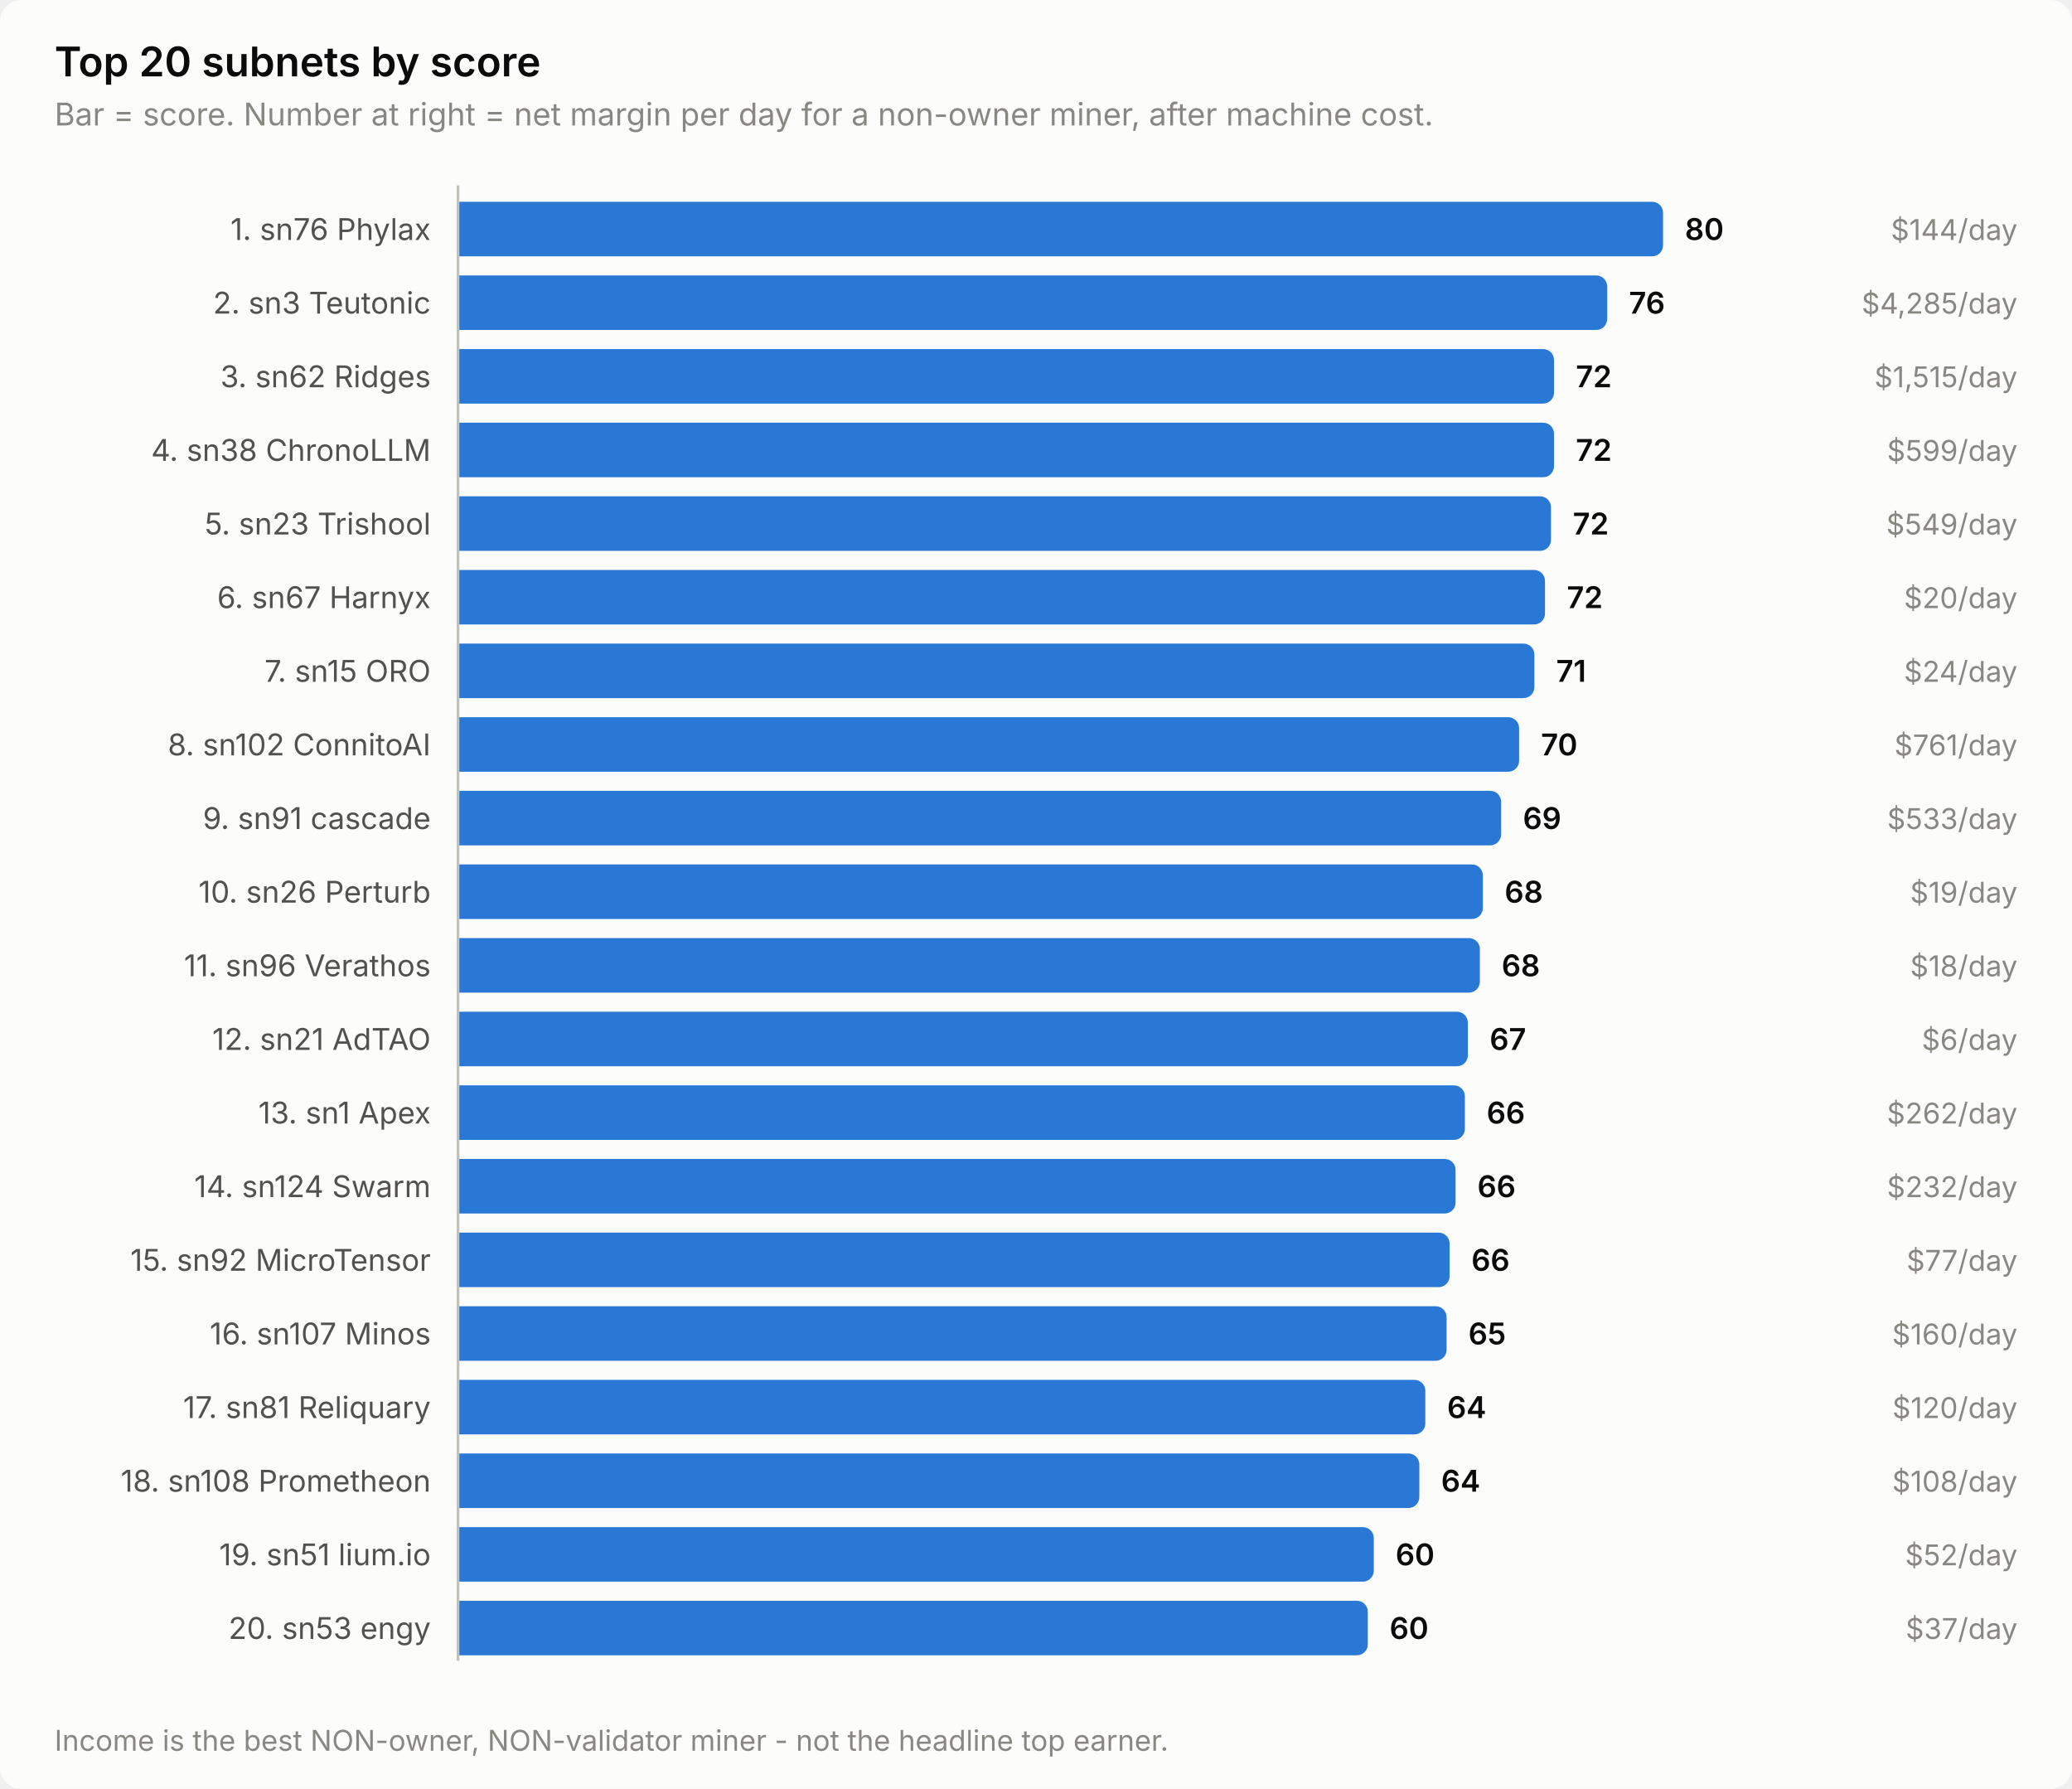
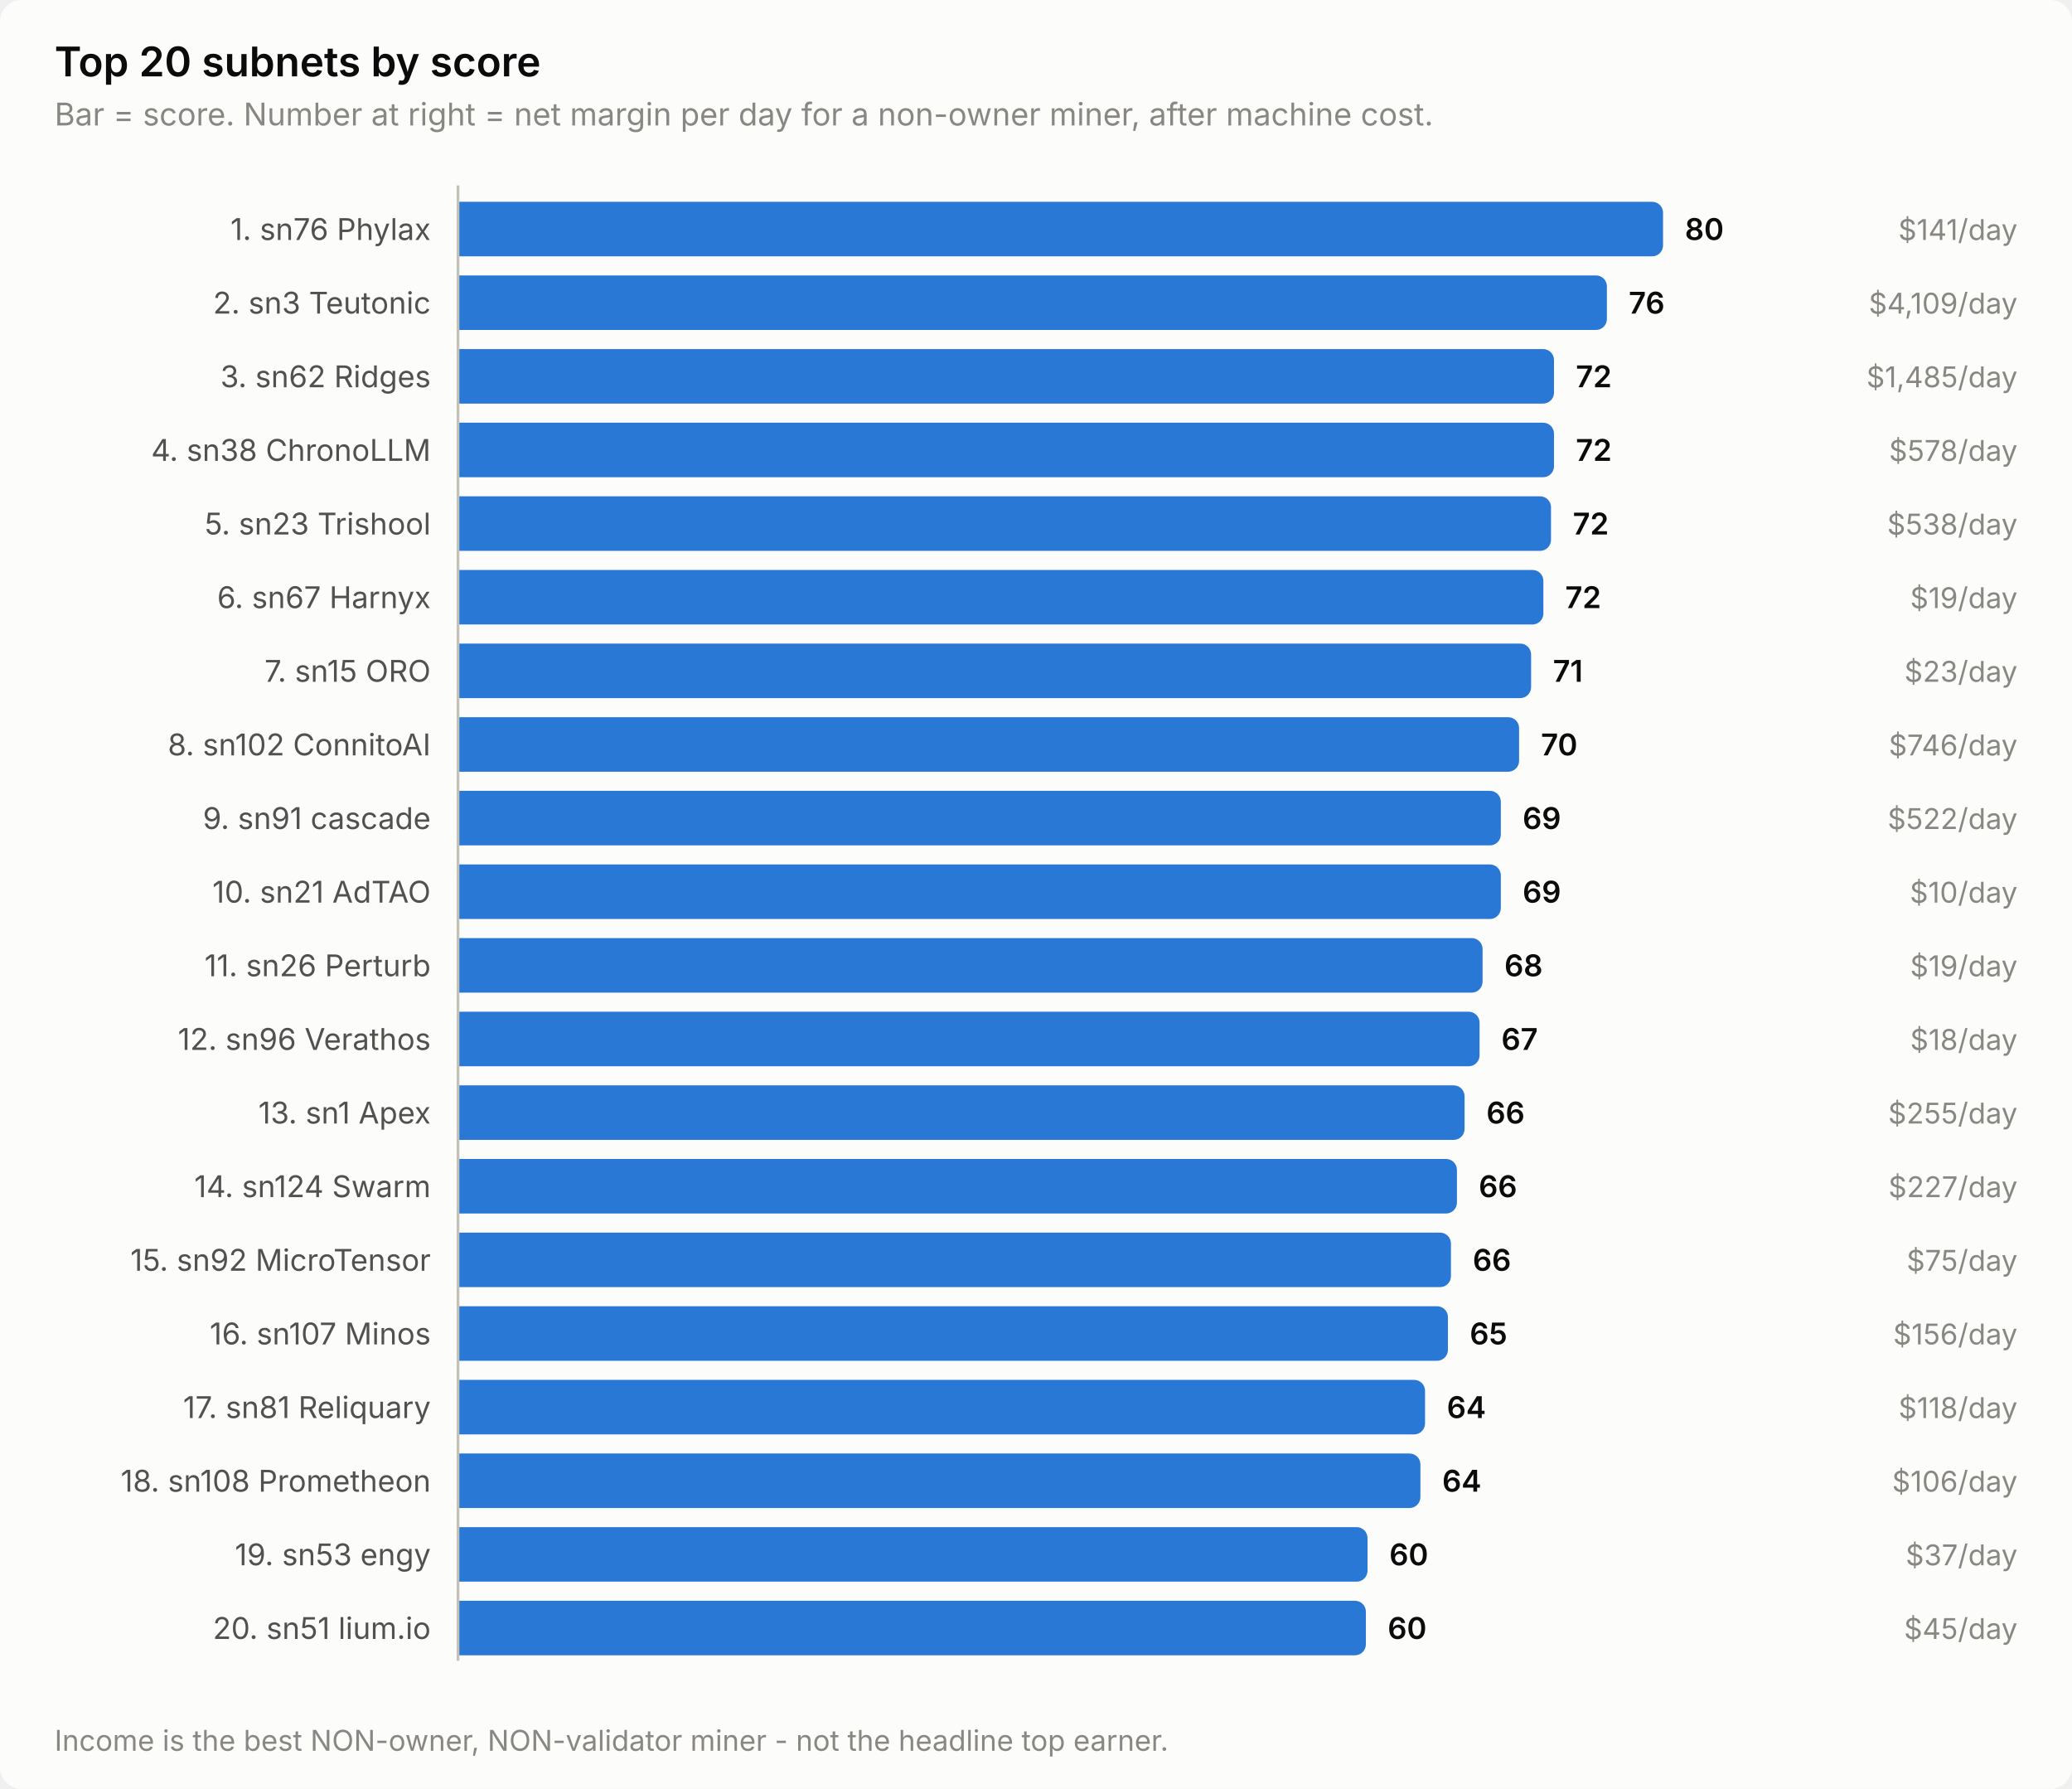
<svg xmlns="http://www.w3.org/2000/svg" width="760" height="656" viewBox="0 0 760 656" role="img" aria-label="Top 20 subnets by score">
  <style>
    text { font-family: system-ui, -apple-system, 'Segoe UI', sans-serif; }
    .t-title { font-size: 15px; font-weight: 600; }
    .t-sub { font-size: 11.5px; }
    .t-lab { font-size: 11px; }
    .t-val { font-size: 11px; font-weight: 600; font-variant-numeric: tabular-nums; }
    .t-tick { font-size: 10.5px; font-variant-numeric: tabular-nums; }

    .surface { fill: #fcfcfb; }
    .ink { fill: #0b0b0b; }
    .ink2 { fill: #52514e; }
    .muted { fill: #898781; }
    .grid { stroke: #e1e0d9; }
    .axis { stroke: #c3c2b7; }
    .accent { fill: #2a78d6; }
    .critical { fill: #d03b3b; }
    .deemph { fill: #d8d7d0; }

    @media (prefers-color-scheme: dark) {
      .surface { fill: #1a1a19; }
      .ink { fill: #ffffff; }
      .ink2 { fill: #c3c2b7; }
      .muted { fill: #898781; }
      .grid { stroke: #2c2c2a; }
      .axis { stroke: #383835; }
      .accent { fill: #3987e5; }
      .deemph { fill: #3a3a37; }
    }
</style>
  <rect class="surface" width="760" height="656" rx="8" />
  <text class="ink t-title" x="20" y="28">Top 20 subnets by score</text>
  <text class="muted t-sub" x="20" y="46">Bar = score. Number at right = net margin per day for a non-owner miner, after machine cost.</text>
  <text class="ink2 t-lab" x="158" y="88" text-anchor="end">1. sn76 Phylax</text>
  <path class="accent" d="M168.0,74.0 H606.0 a4.0,4.0 0 0 1 4.0,4.0 V90.0 a4.0,4.0 0 0 1 -4.0,4.0 H168.0 Z" />
  <text class="ink t-val" x="618.0" y="88">80</text>
-   <text class="muted t-tick" x="740" y="88" text-anchor="end">$144/day</text>
+   <text class="muted t-tick" x="740" y="88" text-anchor="end">$141/day</text>
  <text class="ink2 t-lab" x="158" y="115" text-anchor="end">2. sn3 Teutonic</text>
-   <path class="accent" d="M168.0,101.0 H585.5 a4.0,4.0 0 0 1 4.0,4.0 V117.0 a4.0,4.0 0 0 1 -4.0,4.0 H168.0 Z" />
-   <text class="ink t-val" x="597.5" y="115">76</text>
-   <text class="muted t-tick" x="740" y="115" text-anchor="end">$4,285/day</text>
+   <path class="accent" d="M168.0,101.0 H585.4 a4.0,4.0 0 0 1 4.0,4.0 V117.0 a4.0,4.0 0 0 1 -4.0,4.0 H168.0 Z" />
+   <text class="ink t-val" x="597.4" y="115">76</text>
+   <text class="muted t-tick" x="740" y="115" text-anchor="end">$4,109/day</text>
  <text class="ink2 t-lab" x="158" y="142" text-anchor="end">3. sn62 Ridges</text>
  <path class="accent" d="M168.0,128.0 H566.0 a4.0,4.0 0 0 1 4.0,4.0 V144.0 a4.0,4.0 0 0 1 -4.0,4.0 H168.0 Z" />
  <text class="ink t-val" x="578.0" y="142">72</text>
-   <text class="muted t-tick" x="740" y="142" text-anchor="end">$1,515/day</text>
+   <text class="muted t-tick" x="740" y="142" text-anchor="end">$1,485/day</text>
  <text class="ink2 t-lab" x="158" y="169" text-anchor="end">4. sn38 ChronoLLM</text>
  <path class="accent" d="M168.0,155.0 H566.0 a4.0,4.0 0 0 1 4.0,4.0 V171.0 a4.0,4.0 0 0 1 -4.0,4.0 H168.0 Z" />
  <text class="ink t-val" x="578.0" y="169">72</text>
-   <text class="muted t-tick" x="740" y="169" text-anchor="end">$599/day</text>
+   <text class="muted t-tick" x="740" y="169" text-anchor="end">$578/day</text>
  <text class="ink2 t-lab" x="158" y="196" text-anchor="end">5. sn23 Trishool</text>
  <path class="accent" d="M168.0,182.0 H564.9 a4.0,4.0 0 0 1 4.0,4.0 V198.0 a4.0,4.0 0 0 1 -4.0,4.0 H168.0 Z" />
  <text class="ink t-val" x="576.9" y="196">72</text>
-   <text class="muted t-tick" x="740" y="196" text-anchor="end">$549/day</text>
+   <text class="muted t-tick" x="740" y="196" text-anchor="end">$538/day</text>
  <text class="ink2 t-lab" x="158" y="223" text-anchor="end">6. sn67 Harnyx</text>
-   <path class="accent" d="M168.0,209.0 H562.7 a4.0,4.0 0 0 1 4.0,4.0 V225.0 a4.0,4.0 0 0 1 -4.0,4.0 H168.0 Z" />
-   <text class="ink t-val" x="574.7" y="223">72</text>
-   <text class="muted t-tick" x="740" y="223" text-anchor="end">$20/day</text>
+   <path class="accent" d="M168.0,209.0 H562.1 a4.0,4.0 0 0 1 4.0,4.0 V225.0 a4.0,4.0 0 0 1 -4.0,4.0 H168.0 Z" />
+   <text class="ink t-val" x="574.1" y="223">72</text>
+   <text class="muted t-tick" x="740" y="223" text-anchor="end">$19/day</text>
  <text class="ink2 t-lab" x="158" y="250" text-anchor="end">7. sn15 ORO</text>
-   <path class="accent" d="M168.0,236.0 H558.8 a4.0,4.0 0 0 1 4.0,4.0 V252.0 a4.0,4.0 0 0 1 -4.0,4.0 H168.0 Z" />
-   <text class="ink t-val" x="570.8" y="250">71</text>
-   <text class="muted t-tick" x="740" y="250" text-anchor="end">$24/day</text>
+   <path class="accent" d="M168.0,236.0 H557.6 a4.0,4.0 0 0 1 4.0,4.0 V252.0 a4.0,4.0 0 0 1 -4.0,4.0 H168.0 Z" />
+   <text class="ink t-val" x="569.6" y="250">71</text>
+   <text class="muted t-tick" x="740" y="250" text-anchor="end">$23/day</text>
  <text class="ink2 t-lab" x="158" y="277" text-anchor="end">8. sn102 ConnitoAI</text>
  <path class="accent" d="M168.0,263.0 H553.2 a4.0,4.0 0 0 1 4.0,4.0 V279.0 a4.0,4.0 0 0 1 -4.0,4.0 H168.0 Z" />
  <text class="ink t-val" x="565.2" y="277">70</text>
-   <text class="muted t-tick" x="740" y="277" text-anchor="end">$761/day</text>
+   <text class="muted t-tick" x="740" y="277" text-anchor="end">$746/day</text>
  <text class="ink2 t-lab" x="158" y="304" text-anchor="end">9. sn91 cascade</text>
-   <path class="accent" d="M168.0,290.0 H546.6 a4.0,4.0 0 0 1 4.0,4.0 V306.0 a4.0,4.0 0 0 1 -4.0,4.0 H168.0 Z" />
-   <text class="ink t-val" x="558.6" y="304">69</text>
-   <text class="muted t-tick" x="740" y="304" text-anchor="end">$533/day</text>
-   <text class="ink2 t-lab" x="158" y="331" text-anchor="end">10. sn26 Perturb</text>
-   <path class="accent" d="M168.0,317.0 H539.9 a4.0,4.0 0 0 1 4.0,4.0 V333.0 a4.0,4.0 0 0 1 -4.0,4.0 H168.0 Z" />
-   <text class="ink t-val" x="551.9" y="331">68</text>
-   <text class="muted t-tick" x="740" y="331" text-anchor="end">$19/day</text>
-   <text class="ink2 t-lab" x="158" y="358" text-anchor="end">11. sn96 Verathos</text>
-   <path class="accent" d="M168.0,344.0 H538.8 a4.0,4.0 0 0 1 4.0,4.0 V360.0 a4.0,4.0 0 0 1 -4.0,4.0 H168.0 Z" />
-   <text class="ink t-val" x="550.8" y="358">68</text>
-   <text class="muted t-tick" x="740" y="358" text-anchor="end">$18/day</text>
-   <text class="ink2 t-lab" x="158" y="385" text-anchor="end">12. sn21 AdTAO</text>
-   <path class="accent" d="M168.0,371.0 H534.4 a4.0,4.0 0 0 1 4.0,4.0 V387.0 a4.0,4.0 0 0 1 -4.0,4.0 H168.0 Z" />
-   <text class="ink t-val" x="546.4" y="385">67</text>
-   <text class="muted t-tick" x="740" y="385" text-anchor="end">$6/day</text>
+   <path class="accent" d="M168.0,290.0 H546.5 a4.0,4.0 0 0 1 4.0,4.0 V306.0 a4.0,4.0 0 0 1 -4.0,4.0 H168.0 Z" />
+   <text class="ink t-val" x="558.5" y="304">69</text>
+   <text class="muted t-tick" x="740" y="304" text-anchor="end">$522/day</text>
+   <text class="ink2 t-lab" x="158" y="331" text-anchor="end">10. sn21 AdTAO</text>
+   <path class="accent" d="M168.0,317.0 H546.5 a4.0,4.0 0 0 1 4.0,4.0 V333.0 a4.0,4.0 0 0 1 -4.0,4.0 H168.0 Z" />
+   <text class="ink t-val" x="558.5" y="331">69</text>
+   <text class="muted t-tick" x="740" y="331" text-anchor="end">$10/day</text>
+   <text class="ink2 t-lab" x="158" y="358" text-anchor="end">11. sn26 Perturb</text>
+   <path class="accent" d="M168.0,344.0 H539.8 a4.0,4.0 0 0 1 4.0,4.0 V360.0 a4.0,4.0 0 0 1 -4.0,4.0 H168.0 Z" />
+   <text class="ink t-val" x="551.8" y="358">68</text>
+   <text class="muted t-tick" x="740" y="358" text-anchor="end">$19/day</text>
+   <text class="ink2 t-lab" x="158" y="385" text-anchor="end">12. sn96 Verathos</text>
+   <path class="accent" d="M168.0,371.0 H538.7 a4.0,4.0 0 0 1 4.0,4.0 V387.0 a4.0,4.0 0 0 1 -4.0,4.0 H168.0 Z" />
+   <text class="ink t-val" x="550.7" y="385">67</text>
+   <text class="muted t-tick" x="740" y="385" text-anchor="end">$18/day</text>
  <text class="ink2 t-lab" x="158" y="412" text-anchor="end">13. sn1 Apex</text>
-   <path class="accent" d="M168.0,398.0 H533.3 a4.0,4.0 0 0 1 4.0,4.0 V414.0 a4.0,4.0 0 0 1 -4.0,4.0 H168.0 Z" />
-   <text class="ink t-val" x="545.3" y="412">66</text>
-   <text class="muted t-tick" x="740" y="412" text-anchor="end">$262/day</text>
+   <path class="accent" d="M168.0,398.0 H533.2 a4.0,4.0 0 0 1 4.0,4.0 V414.0 a4.0,4.0 0 0 1 -4.0,4.0 H168.0 Z" />
+   <text class="ink t-val" x="545.2" y="412">66</text>
+   <text class="muted t-tick" x="740" y="412" text-anchor="end">$255/day</text>
  <text class="ink2 t-lab" x="158" y="439" text-anchor="end">14. sn124 Swarm</text>
-   <path class="accent" d="M168.0,425.0 H529.9 a4.0,4.0 0 0 1 4.0,4.0 V441.0 a4.0,4.0 0 0 1 -4.0,4.0 H168.0 Z" />
-   <text class="ink t-val" x="541.9" y="439">66</text>
-   <text class="muted t-tick" x="740" y="439" text-anchor="end">$232/day</text>
+   <path class="accent" d="M168.0,425.0 H530.4 a4.0,4.0 0 0 1 4.0,4.0 V441.0 a4.0,4.0 0 0 1 -4.0,4.0 H168.0 Z" />
+   <text class="ink t-val" x="542.4" y="439">66</text>
+   <text class="muted t-tick" x="740" y="439" text-anchor="end">$227/day</text>
  <text class="ink2 t-lab" x="158" y="466" text-anchor="end">15. sn92 MicroTensor</text>
-   <path class="accent" d="M168.0,452.0 H527.7 a4.0,4.0 0 0 1 4.0,4.0 V468.0 a4.0,4.0 0 0 1 -4.0,4.0 H168.0 Z" />
-   <text class="ink t-val" x="539.7" y="466">66</text>
-   <text class="muted t-tick" x="740" y="466" text-anchor="end">$77/day</text>
+   <path class="accent" d="M168.0,452.0 H528.2 a4.0,4.0 0 0 1 4.0,4.0 V468.0 a4.0,4.0 0 0 1 -4.0,4.0 H168.0 Z" />
+   <text class="ink t-val" x="540.2" y="466">66</text>
+   <text class="muted t-tick" x="740" y="466" text-anchor="end">$75/day</text>
  <text class="ink2 t-lab" x="158" y="493" text-anchor="end">16. sn107 Minos</text>
-   <path class="accent" d="M168.0,479.0 H526.6 a4.0,4.0 0 0 1 4.0,4.0 V495.0 a4.0,4.0 0 0 1 -4.0,4.0 H168.0 Z" />
-   <text class="ink t-val" x="538.6" y="493">65</text>
-   <text class="muted t-tick" x="740" y="493" text-anchor="end">$160/day</text>
+   <path class="accent" d="M168.0,479.0 H527.1 a4.0,4.0 0 0 1 4.0,4.0 V495.0 a4.0,4.0 0 0 1 -4.0,4.0 H168.0 Z" />
+   <text class="ink t-val" x="539.1" y="493">65</text>
+   <text class="muted t-tick" x="740" y="493" text-anchor="end">$156/day</text>
  <text class="ink2 t-lab" x="158" y="520" text-anchor="end">17. sn81 Reliquary</text>
-   <path class="accent" d="M168.0,506.0 H518.8 a4.0,4.0 0 0 1 4.0,4.0 V522.0 a4.0,4.0 0 0 1 -4.0,4.0 H168.0 Z" />
-   <text class="ink t-val" x="530.8" y="520">64</text>
-   <text class="muted t-tick" x="740" y="520" text-anchor="end">$120/day</text>
+   <path class="accent" d="M168.0,506.0 H518.7 a4.0,4.0 0 0 1 4.0,4.0 V522.0 a4.0,4.0 0 0 1 -4.0,4.0 H168.0 Z" />
+   <text class="ink t-val" x="530.7" y="520">64</text>
+   <text class="muted t-tick" x="740" y="520" text-anchor="end">$118/day</text>
  <text class="ink2 t-lab" x="158" y="547" text-anchor="end">18. sn108 Prometheon</text>
-   <path class="accent" d="M168.0,533.0 H516.6 a4.0,4.0 0 0 1 4.0,4.0 V549.0 a4.0,4.0 0 0 1 -4.0,4.0 H168.0 Z" />
-   <text class="ink t-val" x="528.6" y="547">64</text>
-   <text class="muted t-tick" x="740" y="547" text-anchor="end">$108/day</text>
-   <text class="ink2 t-lab" x="158" y="574" text-anchor="end">19. sn51 lium.io</text>
-   <path class="accent" d="M168.0,560.0 H499.9 a4.0,4.0 0 0 1 4.0,4.0 V576.0 a4.0,4.0 0 0 1 -4.0,4.0 H168.0 Z" />
-   <text class="ink t-val" x="511.9" y="574">60</text>
-   <text class="muted t-tick" x="740" y="574" text-anchor="end">$52/day</text>
-   <text class="ink2 t-lab" x="158" y="601" text-anchor="end">20. sn53 engy</text>
-   <path class="accent" d="M168.0,587.0 H497.7 a4.0,4.0 0 0 1 4.0,4.0 V603.0 a4.0,4.0 0 0 1 -4.0,4.0 H168.0 Z" />
-   <text class="ink t-val" x="509.7" y="601">60</text>
-   <text class="muted t-tick" x="740" y="601" text-anchor="end">$37/day</text>
+   <path class="accent" d="M168.0,533.0 H517.0 a4.0,4.0 0 0 1 4.0,4.0 V549.0 a4.0,4.0 0 0 1 -4.0,4.0 H168.0 Z" />
+   <text class="ink t-val" x="529.0" y="547">64</text>
+   <text class="muted t-tick" x="740" y="547" text-anchor="end">$106/day</text>
+   <text class="ink2 t-lab" x="158" y="574" text-anchor="end">19. sn53 engy</text>
+   <path class="accent" d="M168.0,560.0 H497.6 a4.0,4.0 0 0 1 4.0,4.0 V576.0 a4.0,4.0 0 0 1 -4.0,4.0 H168.0 Z" />
+   <text class="ink t-val" x="509.6" y="574">60</text>
+   <text class="muted t-tick" x="740" y="574" text-anchor="end">$37/day</text>
+   <text class="ink2 t-lab" x="158" y="601" text-anchor="end">20. sn51 lium.io</text>
+   <path class="accent" d="M168.0,587.0 H497.0 a4.0,4.0 0 0 1 4.0,4.0 V603.0 a4.0,4.0 0 0 1 -4.0,4.0 H168.0 Z" />
+   <text class="ink t-val" x="509.0" y="601">60</text>
+   <text class="muted t-tick" x="740" y="601" text-anchor="end">$45/day</text>
  <line class="axis" x1="168" y1="68" x2="168" y2="609" stroke-width="1" />
  <text class="muted t-tick" x="20" y="642">Income is the best NON-owner, NON-validator miner - not the headline top earner.</text>
</svg>
